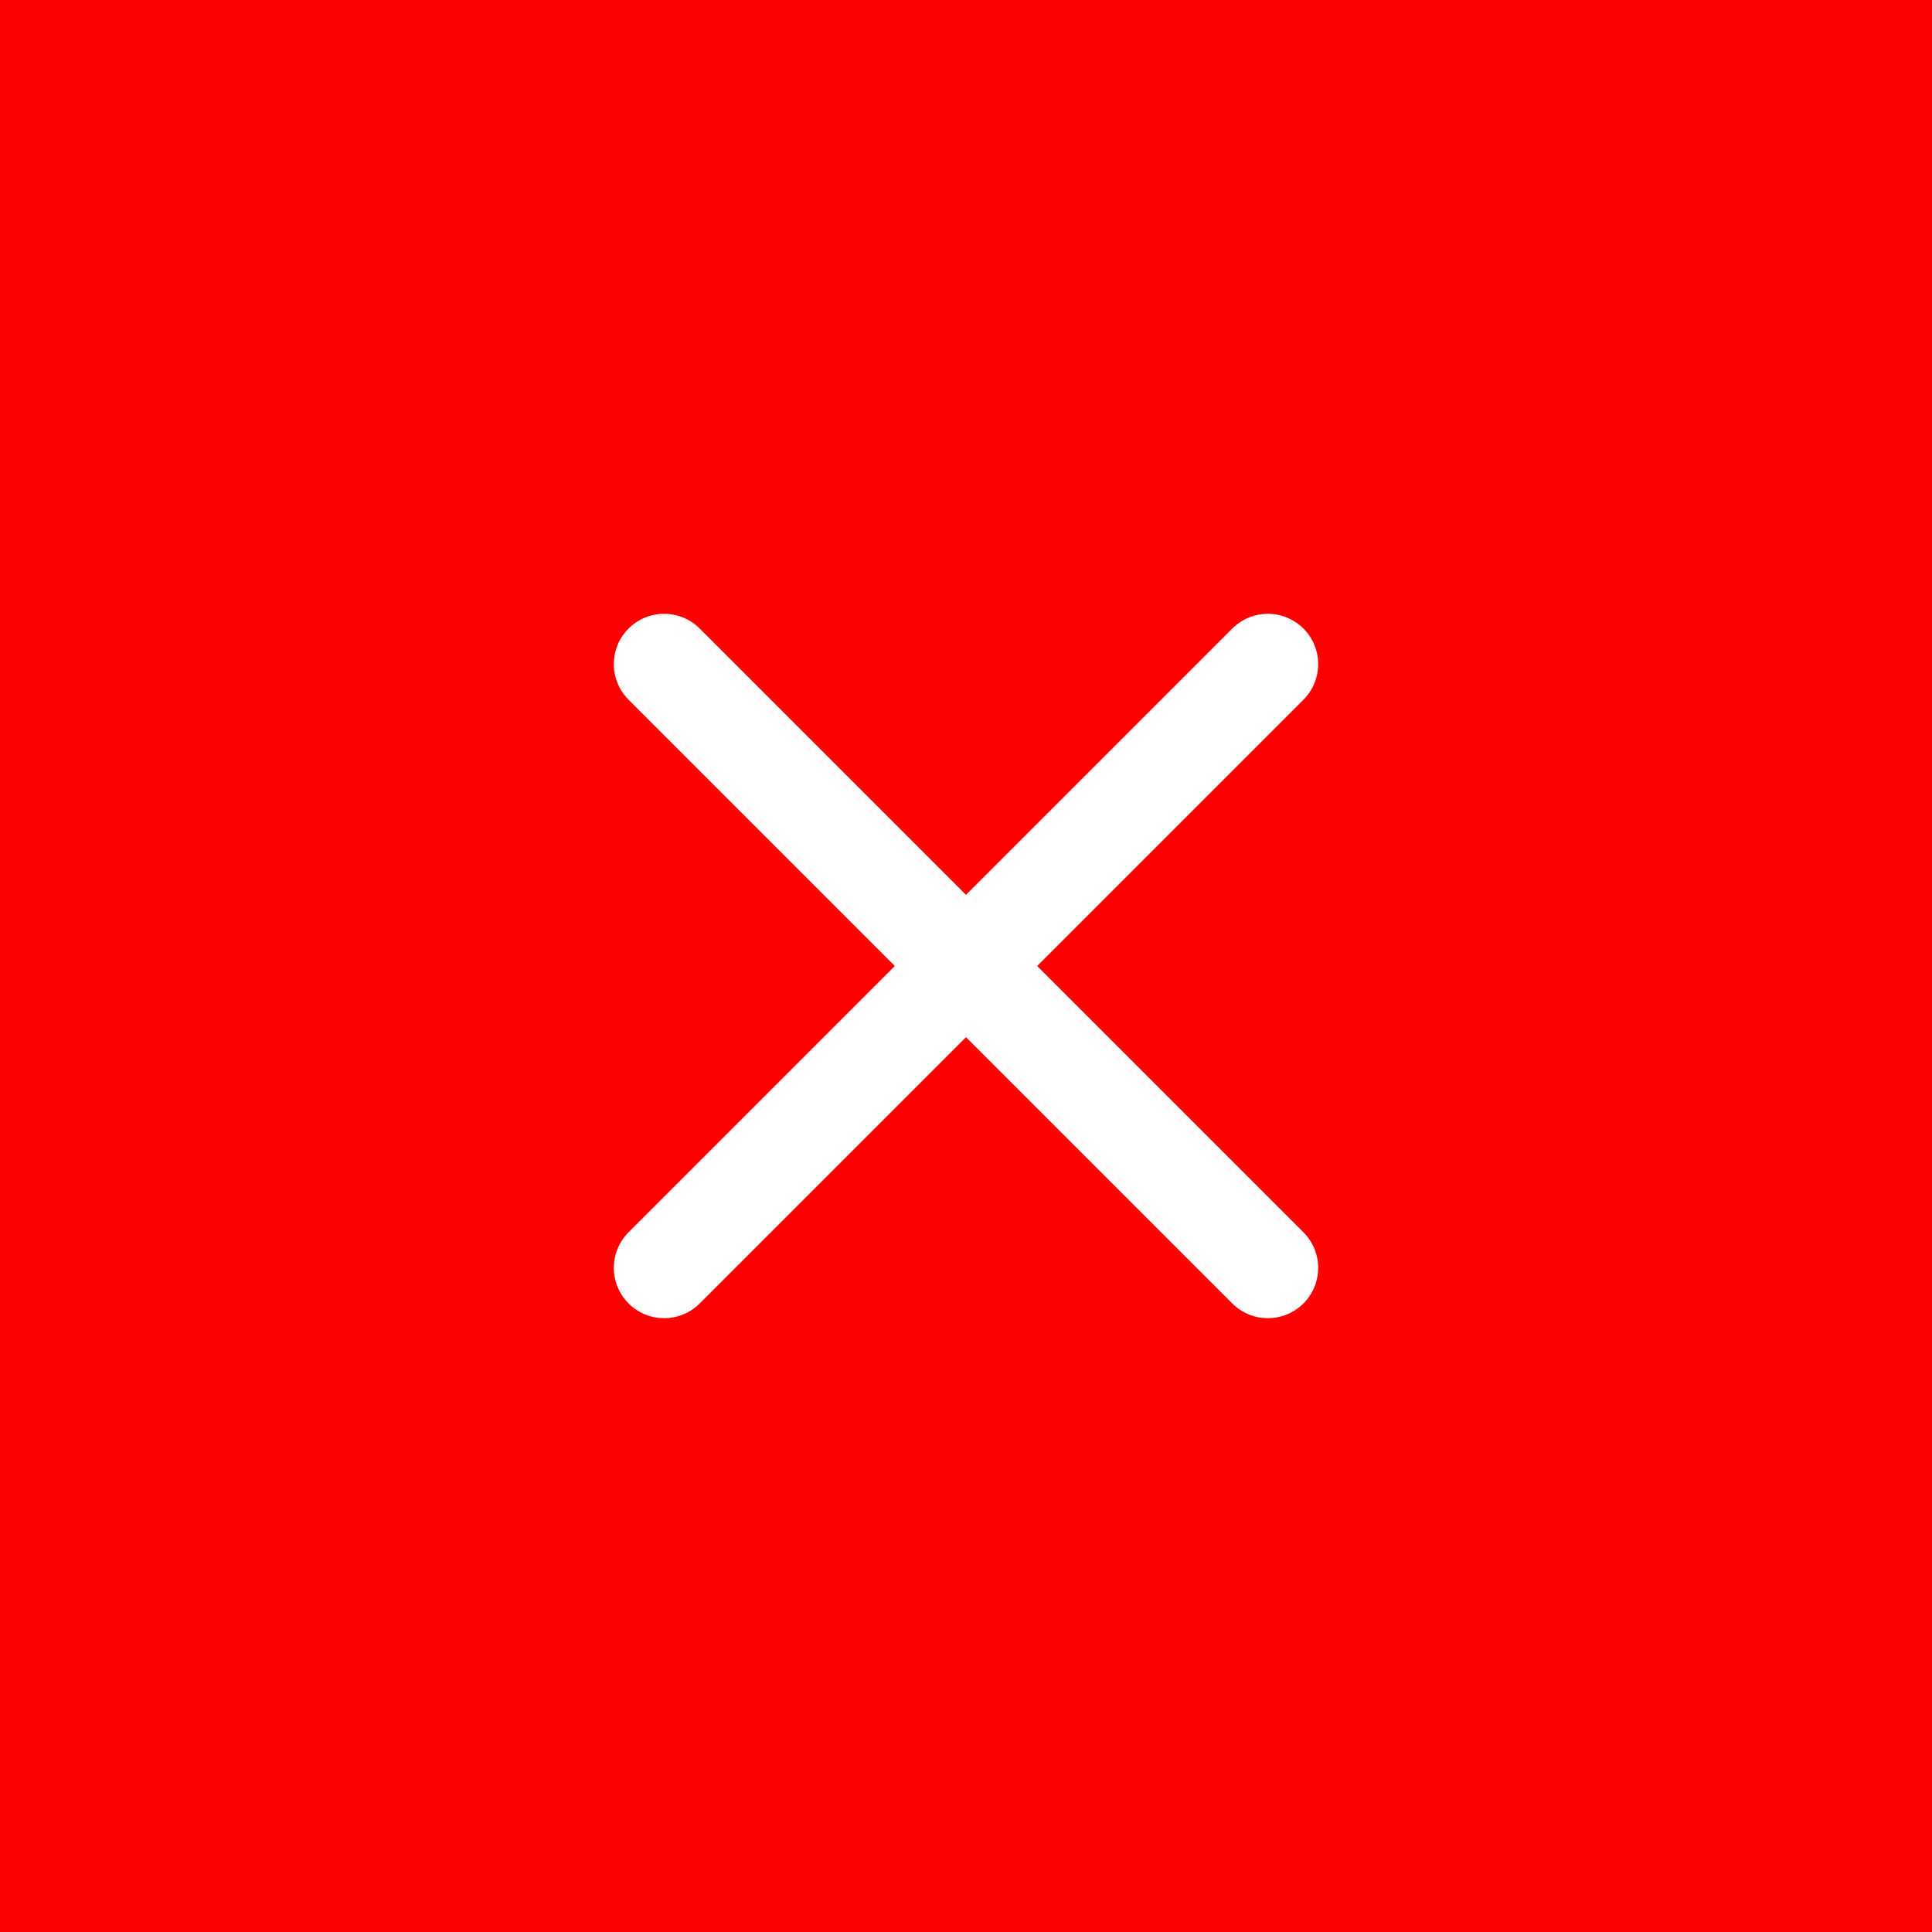
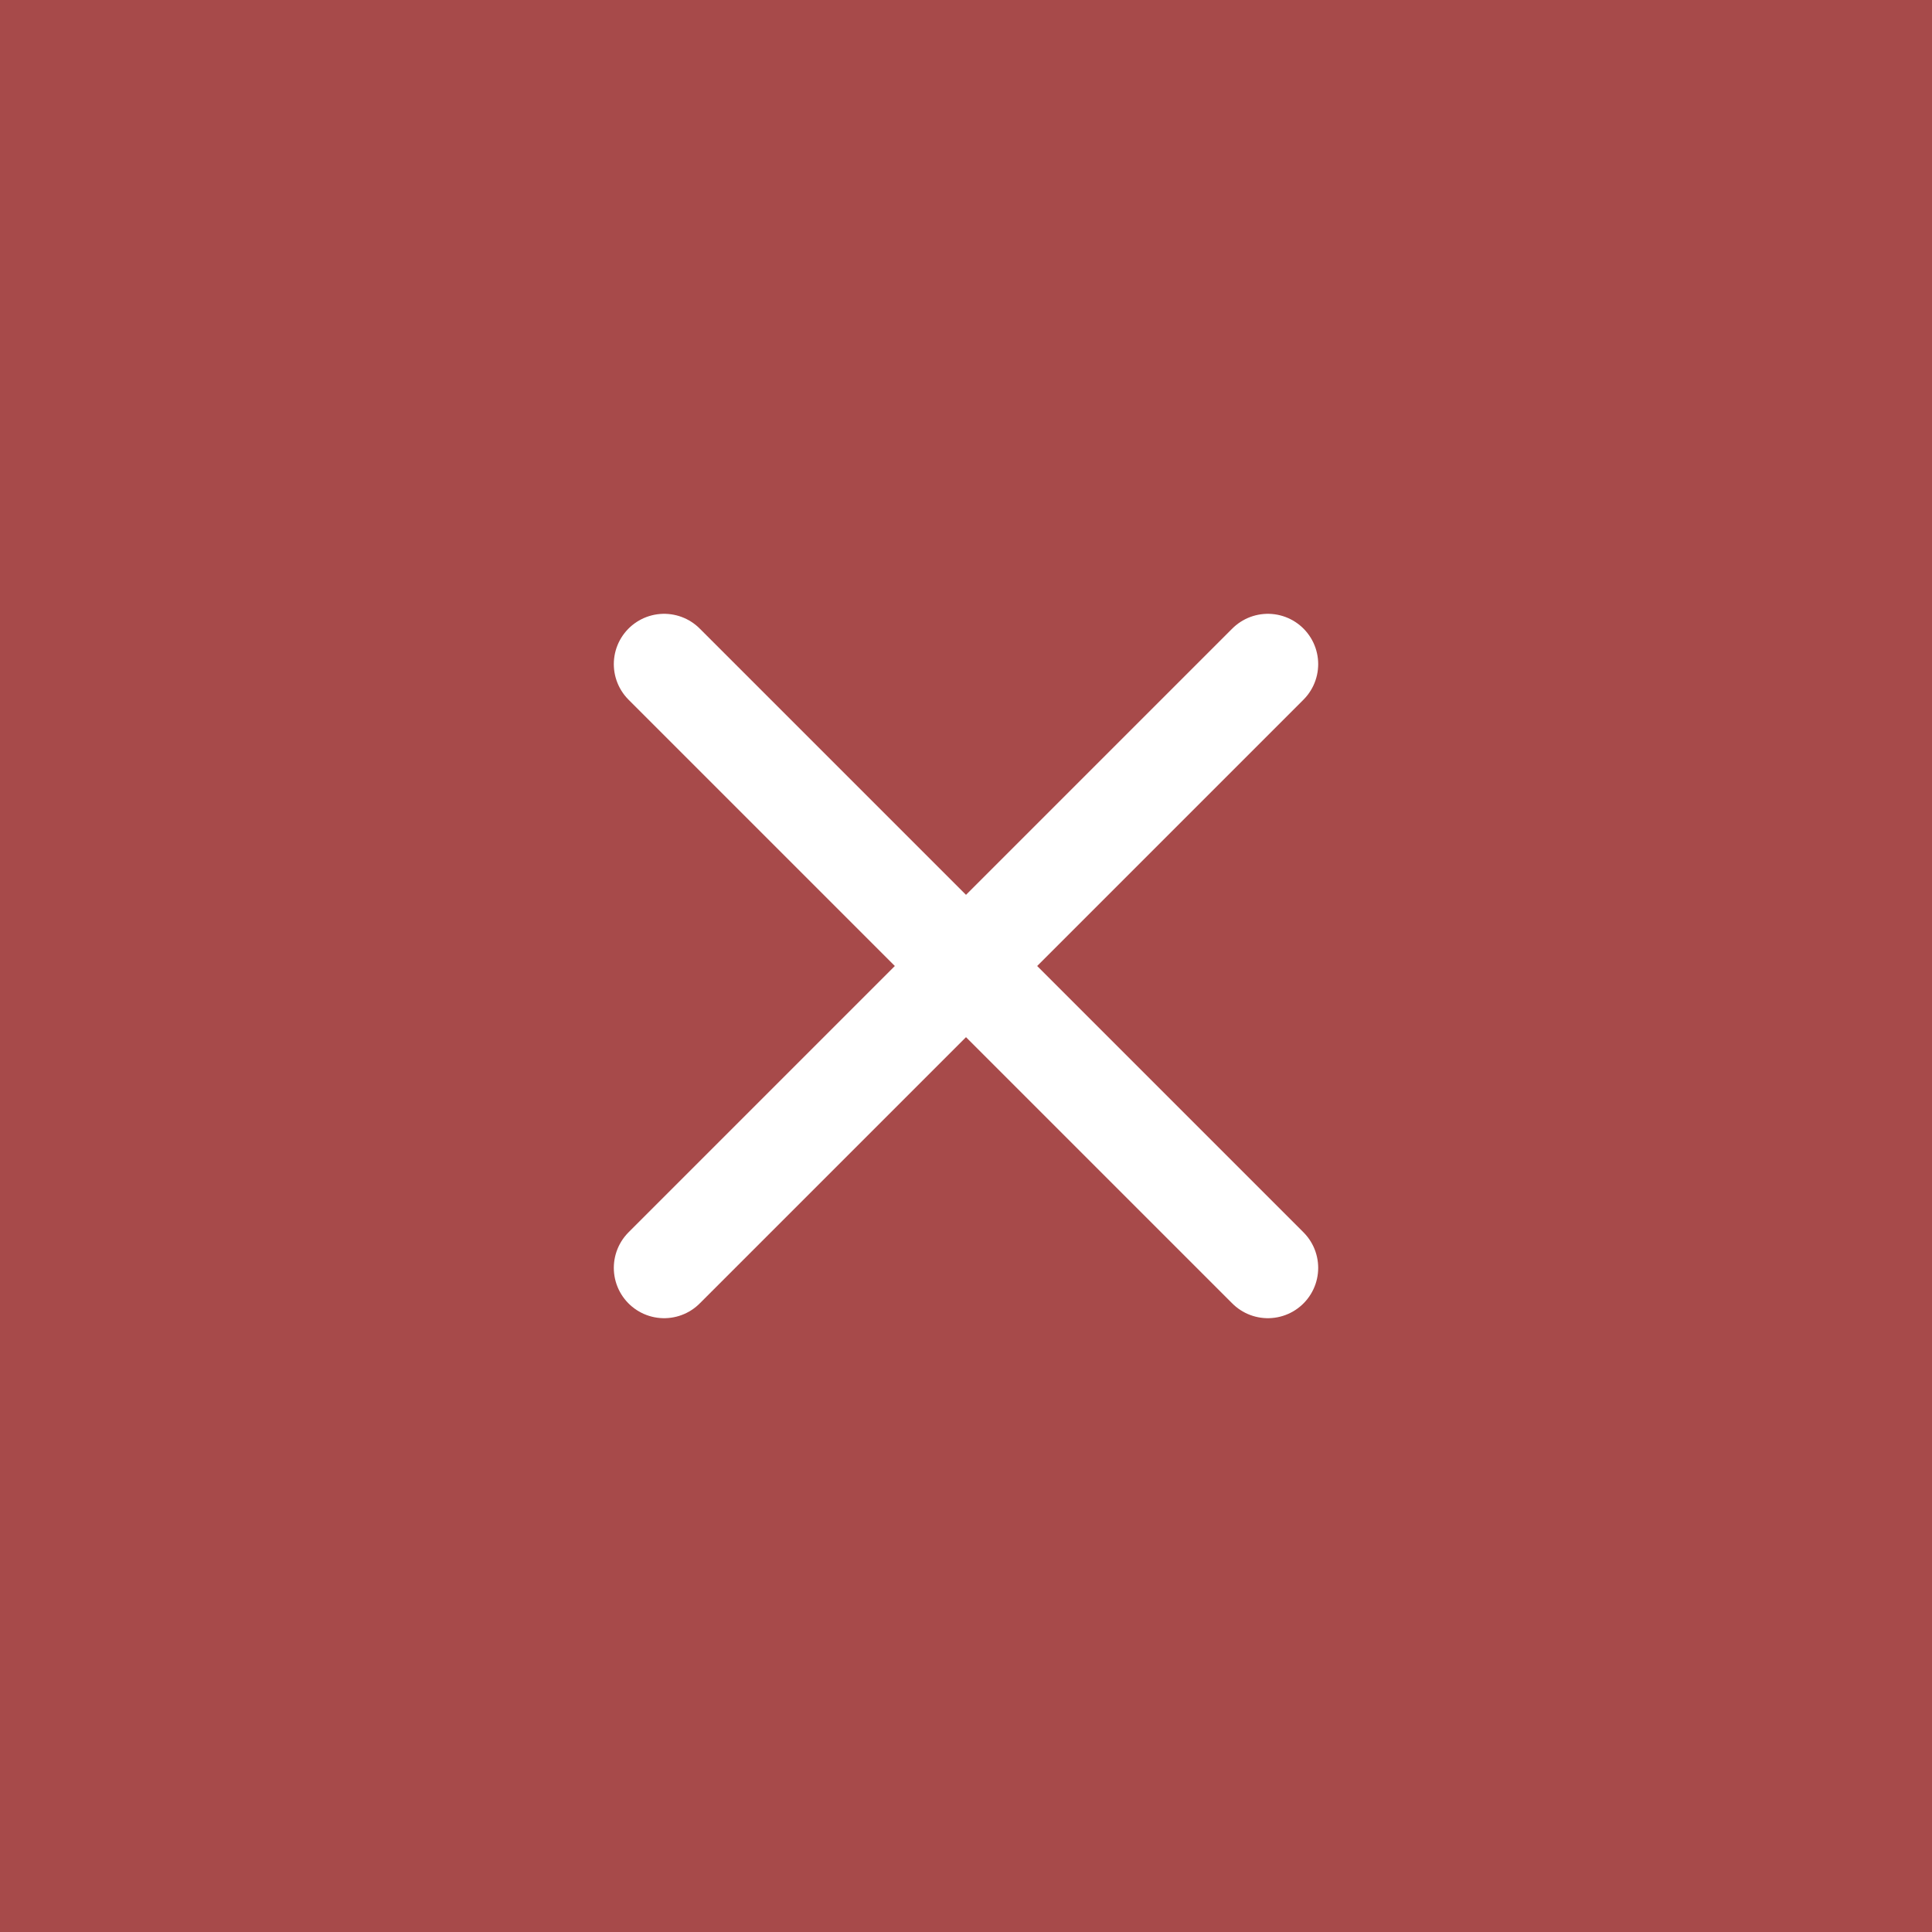
<svg xmlns="http://www.w3.org/2000/svg" width="48" height="48" viewBox="0 0 12.7 12.7" version="1.1">
  <defs />
-   <rect style="opacity:1;fill:#fd0000;fill-opacity:1;stroke-width:0.265;stop-color:#000000" width="12.7" height="12.7" x="0" y="0" />
+   <rect style="opacity:1;fill:#A74A4A;fill-opacity:1;stroke-width:0.265;stop-color:#000000" width="12.7" height="12.7" x="0" y="0" />
  <g style="fill:none;stroke:#ffffff;stroke-width:2;stroke-linecap:round;stroke-linejoin:round;stroke-opacity:1" transform="matrix(0.3307292,0,0,0.3307292,2.38125,2.38125)">
    <line x1="18" y1="6" x2="6" y2="18" />
    <line x1="6" y1="6" x2="18" y2="18" />
  </g>
</svg>
